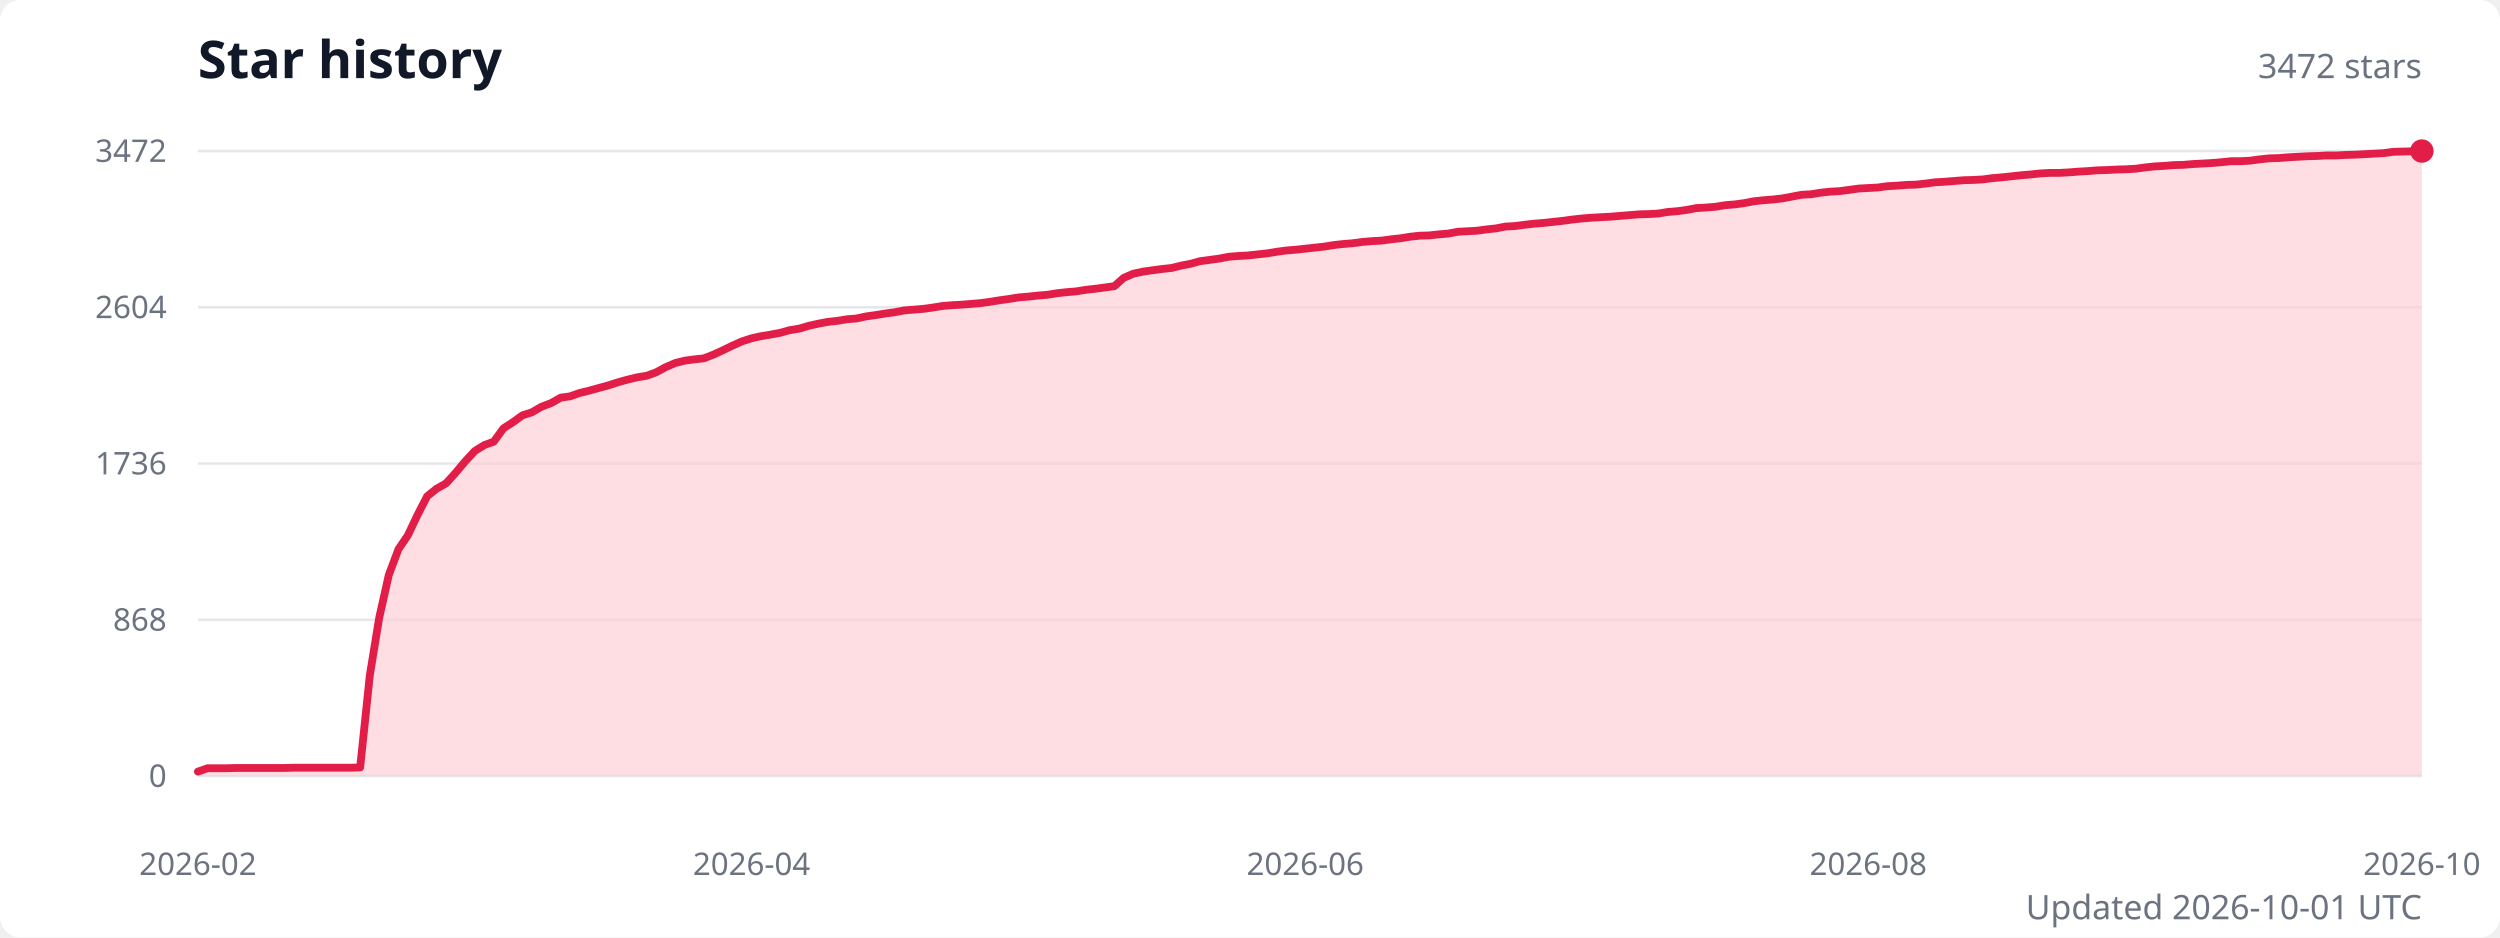
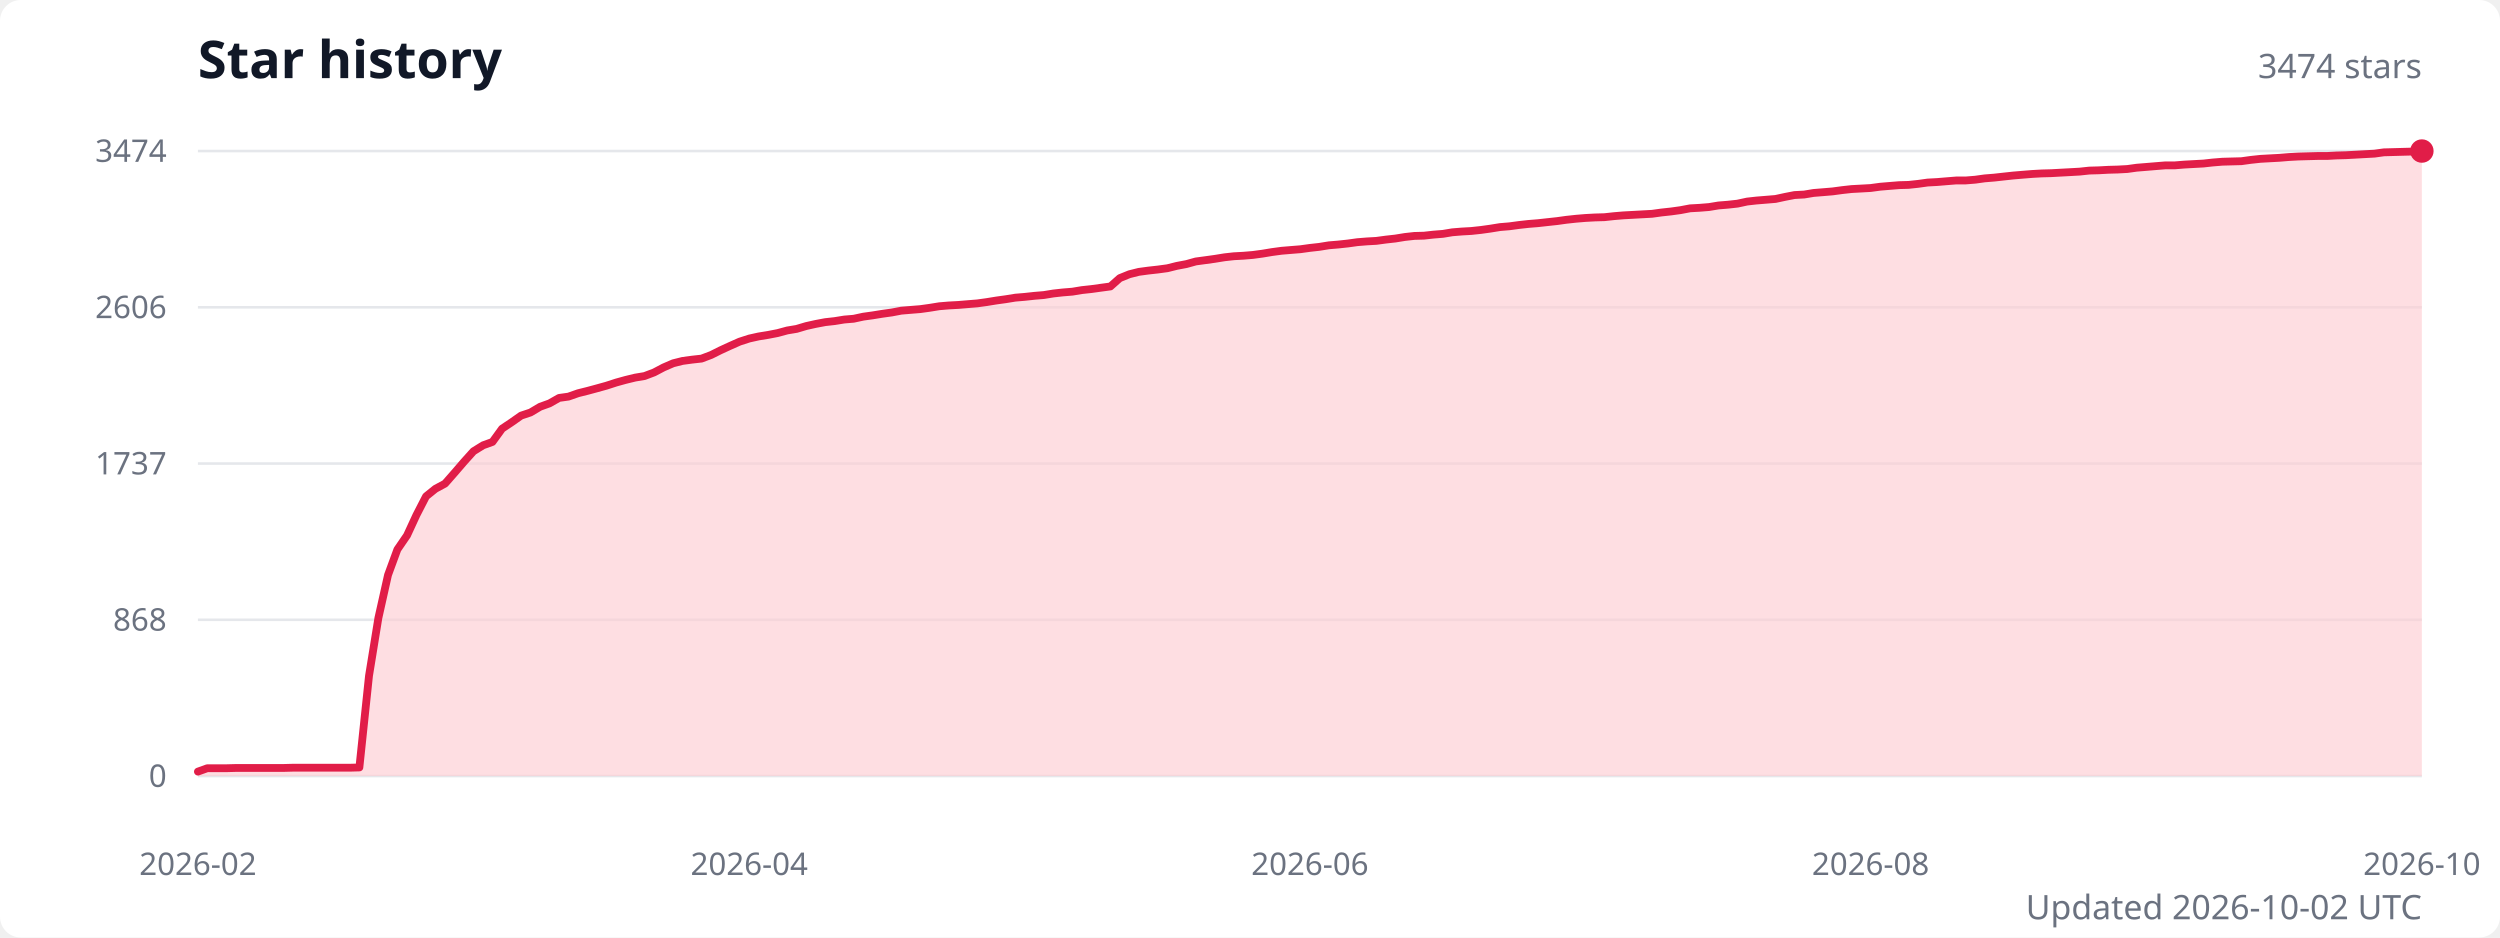
<svg xmlns="http://www.w3.org/2000/svg" width="960" height="360" viewBox="0 0 960 360" role="img" aria-labelledby="title description">
  <style>
    .title { fill: #111827; font: 600 20px system-ui, sans-serif; }
    .subtitle { fill: #6b7280; font: 13px system-ui, sans-serif; }
    .axis-label { fill: #6b7280; font: 12px system-ui, sans-serif; }
    .grid { stroke: #e5e7eb; stroke-width: 1; }
  </style>
  <rect width="100%" height="100%" fill="#ffffff" rx="8" />
  <text class="title" x="76" y="30">Star history</text>
-   <text class="subtitle" x="930" y="30" text-anchor="end">3472 stars</text>
+   <text class="subtitle" x="930" y="30" text-anchor="end">3474 stars</text>
  <line class="grid" x1="76" y1="298" x2="930" y2="298" />
  <text class="axis-label" x="64" y="298" text-anchor="end" dominant-baseline="middle">0</text>
  <line class="grid" x1="76" y1="238" x2="930" y2="238" />
  <text class="axis-label" x="64" y="238" text-anchor="end" dominant-baseline="middle">868</text>
  <line class="grid" x1="76" y1="178" x2="930" y2="178" />
-   <text class="axis-label" x="64" y="178" text-anchor="end" dominant-baseline="middle">1736</text>
+   <text class="axis-label" x="64" y="178" text-anchor="end" dominant-baseline="middle">1737</text>
  <line class="grid" x1="76" y1="118" x2="930" y2="118" />
-   <text class="axis-label" x="64" y="118" text-anchor="end" dominant-baseline="middle">2604</text>
+   <text class="axis-label" x="64" y="118" text-anchor="end" dominant-baseline="middle">2606</text>
  <line class="grid" x1="76" y1="58" x2="930" y2="58" />
-   <text class="axis-label" x="64" y="58" text-anchor="end" dominant-baseline="middle">3472</text>
-   <path d="M 76 298 L 76,296.3 79.7,295 83.3,295 87,295 90.7,294.9 94.3,294.9 98,294.9 101.7,294.9 105.3,294.9 109,294.9 112.7,294.8 116.3,294.8 120,294.8 123.6,294.8 127.3,294.8 131,294.8 134.6,294.8 138.3,294.7 142,259.4 145.6,237.3 149.3,220.8 153,210.9 156.6,205.6 160.3,197.8 164,190.6 167.6,187.7 171.3,185.6 175,181.5 178.6,177.2 182.3,173.2 186,170.9 189.6,169.6 193.3,164.5 197,162.1 200.6,159.5 204.3,158.3 207.9,156.2 211.6,154.8 215.3,152.7 218.9,152.2 222.6,150.9 226.3,150 229.9,149 233.6,148 237.3,146.8 240.9,145.8 244.6,144.9 248.3,144.3 251.9,143 255.6,141 259.3,139.4 262.9,138.5 266.6,138 270.3,137.6 273.9,136.2 277.6,134.5 281.3,132.7 284.9,131.1 288.6,129.9 292.2,129.1 295.9,128.5 299.6,127.8 303.2,126.8 306.9,126.2 310.6,125.1 314.2,124.3 317.9,123.6 321.6,123.2 325.2,122.6 328.9,122.3 332.6,121.5 336.2,121 339.9,120.4 343.6,119.9 347.2,119.2 350.9,118.9 354.6,118.6 358.2,118.1 361.9,117.5 365.6,117.2 369.2,117 372.9,116.7 376.5,116.4 380.2,115.9 383.9,115.3 387.5,114.8 391.2,114.2 394.9,113.9 398.5,113.5 402.2,113.2 405.9,112.6 409.5,112.2 413.2,111.9 416.9,111.3 420.5,110.9 424.2,110.4 427.9,109.9 431.5,106.7 435.2,105.1 438.9,104.3 442.5,103.8 446.2,103.3 449.9,102.9 453.5,102 457.2,101.3 460.8,100.3 464.5,99.8 468.2,99.3 471.8,98.6 475.5,98.3 479.2,98.1 482.8,97.7 486.5,97.3 490.2,96.7 493.8,96.2 497.5,95.9 501.2,95.5 504.8,95.1 508.5,94.7 512.2,94.1 515.8,93.7 519.5,93.4 523.2,92.9 526.8,92.6 530.5,92.4 534.2,91.9 537.8,91.5 541.5,90.9 545.2,90.5 548.8,90.4 552.5,90 556.1,89.7 559.8,89 563.5,88.8 567.1,88.6 570.8,88.1 574.5,87.7 578.1,87 581.8,86.8 585.5,86.3 589.1,85.9 592.8,85.6 596.5,85.2 600.1,84.8 603.8,84.3 607.5,83.9 611.1,83.6 614.8,83.4 618.5,83.2 622.1,82.9 625.8,82.6 629.5,82.3 633.1,82.2 636.8,82 640.4,81.4 644.1,81.1 647.8,80.6 651.4,79.9 655.1,79.7 658.8,79.4 662.4,78.8 666.1,78.5 669.8,78 673.4,77.3 677.1,76.9 680.8,76.6 684.4,76.2 688.1,75.5 691.8,74.8 695.4,74.6 699.1,74 702.8,73.6 706.4,73.4 710.1,72.9 713.8,72.4 717.4,72.2 721.1,72 724.7,71.5 728.4,71.3 732.1,71 735.7,70.9 739.4,70.5 743.1,70 746.7,69.8 750.4,69.5 754.1,69.2 757.7,69.1 761.4,68.9 765.1,68.4 768.7,68.1 772.4,67.7 776.1,67.3 779.7,67 783.4,66.6 787.1,66.4 790.7,66.4 794.4,66.2 798.1,65.9 801.7,65.7 805.4,65.4 809,65.3 812.7,65.1 816.4,65 820,64.8 823.7,64.3 827.4,63.9 831,63.7 834.7,63.4 838.4,63.3 842,63 845.7,62.8 849.4,62.6 853,62.3 856.7,61.9 860.4,61.9 864,61.7 867.7,61.2 871.4,60.8 875,60.7 878.7,60.4 882.4,60.2 886,60 889.7,59.9 893.3,59.7 897,59.7 900.7,59.5 904.3,59.4 908,59.2 911.7,59 915.3,58.8 919,58.3 922.7,58.2 926.3,58.1 930,58 L 930 298 Z" fill="#fecdd3" opacity="0.65" />
-   <polyline points="76,296.3 79.7,295 83.3,295 87,295 90.7,294.9 94.3,294.9 98,294.9 101.7,294.9 105.3,294.9 109,294.9 112.7,294.8 116.3,294.8 120,294.8 123.6,294.8 127.3,294.8 131,294.8 134.6,294.8 138.3,294.7 142,259.4 145.6,237.3 149.3,220.8 153,210.9 156.6,205.6 160.3,197.8 164,190.6 167.6,187.7 171.3,185.6 175,181.5 178.6,177.2 182.3,173.2 186,170.9 189.6,169.6 193.3,164.5 197,162.1 200.6,159.5 204.3,158.3 207.9,156.2 211.6,154.8 215.3,152.7 218.9,152.2 222.6,150.9 226.3,150 229.9,149 233.6,148 237.3,146.8 240.9,145.8 244.6,144.9 248.3,144.3 251.9,143 255.6,141 259.3,139.4 262.9,138.5 266.6,138 270.3,137.6 273.9,136.2 277.6,134.5 281.3,132.7 284.9,131.1 288.6,129.9 292.2,129.1 295.9,128.5 299.6,127.8 303.2,126.8 306.9,126.2 310.6,125.1 314.2,124.3 317.9,123.6 321.6,123.2 325.2,122.6 328.9,122.3 332.6,121.5 336.2,121 339.9,120.4 343.6,119.9 347.2,119.2 350.9,118.9 354.6,118.6 358.2,118.1 361.9,117.5 365.6,117.2 369.2,117 372.9,116.7 376.5,116.4 380.2,115.9 383.9,115.3 387.5,114.8 391.2,114.2 394.9,113.9 398.5,113.5 402.2,113.2 405.9,112.6 409.5,112.2 413.2,111.9 416.9,111.3 420.5,110.9 424.2,110.4 427.9,109.9 431.5,106.7 435.2,105.1 438.9,104.3 442.5,103.8 446.2,103.3 449.9,102.9 453.5,102 457.2,101.3 460.8,100.3 464.5,99.8 468.2,99.3 471.8,98.6 475.5,98.3 479.2,98.1 482.8,97.7 486.5,97.3 490.2,96.7 493.8,96.2 497.5,95.9 501.2,95.5 504.8,95.1 508.5,94.7 512.2,94.1 515.8,93.7 519.5,93.4 523.2,92.9 526.8,92.6 530.5,92.4 534.2,91.9 537.8,91.5 541.5,90.9 545.2,90.5 548.8,90.4 552.5,90 556.1,89.7 559.8,89 563.5,88.8 567.1,88.6 570.8,88.1 574.5,87.7 578.1,87 581.8,86.8 585.5,86.3 589.1,85.9 592.8,85.6 596.5,85.2 600.1,84.8 603.8,84.3 607.5,83.9 611.1,83.6 614.8,83.4 618.5,83.2 622.1,82.9 625.8,82.6 629.5,82.3 633.1,82.2 636.8,82 640.4,81.4 644.1,81.1 647.8,80.6 651.4,79.9 655.1,79.7 658.8,79.4 662.4,78.8 666.1,78.5 669.8,78 673.4,77.3 677.1,76.9 680.8,76.6 684.4,76.2 688.1,75.5 691.8,74.8 695.4,74.6 699.1,74 702.8,73.6 706.4,73.4 710.1,72.9 713.8,72.4 717.4,72.2 721.1,72 724.7,71.5 728.4,71.3 732.1,71 735.7,70.9 739.4,70.5 743.1,70 746.7,69.8 750.4,69.5 754.1,69.2 757.7,69.1 761.4,68.9 765.1,68.4 768.7,68.1 772.4,67.7 776.1,67.3 779.7,67 783.4,66.6 787.1,66.4 790.7,66.4 794.4,66.2 798.1,65.9 801.7,65.7 805.4,65.4 809,65.3 812.7,65.1 816.4,65 820,64.8 823.7,64.3 827.4,63.9 831,63.7 834.7,63.4 838.4,63.3 842,63 845.7,62.8 849.4,62.6 853,62.3 856.7,61.9 860.4,61.9 864,61.7 867.7,61.2 871.4,60.8 875,60.7 878.7,60.4 882.4,60.2 886,60 889.7,59.9 893.3,59.7 897,59.7 900.7,59.5 904.3,59.4 908,59.2 911.7,59 915.3,58.8 919,58.3 922.7,58.2 926.3,58.1 930,58" fill="none" stroke="#e11d48" stroke-width="3" stroke-linecap="round" stroke-linejoin="round" />
+   <text class="axis-label" x="64" y="58" text-anchor="end" dominant-baseline="middle">3474</text>
+   <path d="M 76 298 L 76,296.3 79.6,295 83.3,295 86.9,295 90.6,294.9 94.2,294.9 97.9,294.9 101.5,294.9 105.2,294.9 108.8,294.9 112.5,294.8 116.1,294.8 119.8,294.8 123.4,294.8 127.1,294.8 130.7,294.8 134.4,294.8 138,294.7 141.7,259.5 145.3,237.3 149,220.8 152.6,211 156.3,205.6 159.9,197.8 163.6,190.6 167.2,187.7 170.9,185.7 174.5,181.6 178.2,177.3 181.8,173.3 185.5,171 189.1,169.7 192.8,164.6 196.4,162.2 200.1,159.6 203.7,158.4 207.4,156.2 211,154.9 214.7,152.8 218.3,152.3 222,151 225.6,150.1 229.3,149.1 232.9,148.1 236.6,146.9 240.2,145.9 243.9,145 247.5,144.4 251.2,143 254.8,141.1 258.5,139.5 262.1,138.6 265.8,138.1 269.4,137.7 273.1,136.3 276.7,134.5 280.4,132.8 284,131.2 287.7,130 291.3,129.2 295,128.6 298.6,127.9 302.3,126.9 305.9,126.3 309.6,125.2 313.2,124.4 316.9,123.7 320.5,123.3 324.2,122.7 327.8,122.4 331.5,121.6 335.1,121.1 338.8,120.5 342.4,120 346.1,119.3 349.7,119 353.4,118.7 357,118.2 360.7,117.6 364.3,117.3 368,117.1 371.6,116.8 375.3,116.5 378.9,116 382.6,115.4 386.2,114.9 389.9,114.3 393.5,114 397.2,113.6 400.8,113.3 404.5,112.7 408.1,112.3 411.8,112 415.4,111.4 419.1,111 422.7,110.5 426.4,110 430,106.8 433.7,105.3 437.3,104.4 441,103.9 444.6,103.5 448.3,103 451.9,102.1 455.6,101.4 459.2,100.4 462.9,99.9 466.5,99.4 470.2,98.8 473.8,98.4 477.5,98.2 481.1,97.9 484.8,97.4 488.4,96.8 492.1,96.3 495.7,96 499.4,95.7 503,95.2 506.6,94.8 510.3,94.2 513.9,93.9 517.6,93.5 521.2,93 524.9,92.7 528.5,92.5 532.2,92 535.8,91.6 539.5,91 543.1,90.6 546.8,90.5 550.4,90.1 554.1,89.8 557.7,89.2 561.4,88.9 565,88.7 568.7,88.3 572.3,87.8 576,87.2 579.6,86.9 583.3,86.4 586.9,86 590.6,85.7 594.2,85.3 597.9,84.9 601.5,84.4 605.2,84 608.8,83.7 612.5,83.5 616.1,83.4 619.8,83 623.4,82.7 627.1,82.5 630.7,82.3 634.4,82.1 638,81.6 641.7,81.2 645.3,80.7 649,80 652.6,79.8 656.3,79.5 659.9,78.9 663.6,78.6 667.2,78.2 670.9,77.4 674.5,77 678.2,76.7 681.8,76.4 685.5,75.6 689.1,74.9 692.8,74.7 696.4,74.1 700.1,73.8 703.7,73.5 707.4,73 711,72.6 714.7,72.4 718.3,72.2 722,71.7 725.6,71.4 729.3,71.1 732.9,71 736.6,70.6 740.2,70.1 743.9,69.9 747.5,69.6 751.2,69.3 754.8,69.3 758.5,69 762.1,68.5 765.8,68.2 769.4,67.8 773.1,67.4 776.7,67.1 780.4,66.8 784,66.6 787.7,66.5 791.3,66.3 795,66.1 798.6,65.9 802.3,65.5 805.9,65.4 809.6,65.2 813.2,65.1 816.9,64.9 820.5,64.4 824.2,64.1 827.8,63.8 831.5,63.5 835.1,63.5 838.8,63.2 842.4,63 846.1,62.8 849.7,62.4 853.4,62.1 857,62 860.7,61.9 864.3,61.4 868,61 871.6,60.8 875.3,60.6 878.9,60.3 882.6,60.1 886.2,60 889.9,59.9 893.5,59.9 897.2,59.7 900.8,59.6 904.5,59.4 908.1,59.2 911.8,59 915.4,58.5 919.1,58.4 922.7,58.3 926.4,58.2 930,58 L 930 298 Z" fill="#fecdd3" opacity="0.65" />
+   <polyline points="76,296.3 79.6,295 83.3,295 86.9,295 90.6,294.9 94.2,294.9 97.9,294.9 101.5,294.9 105.2,294.9 108.8,294.9 112.5,294.8 116.1,294.8 119.8,294.8 123.4,294.8 127.1,294.8 130.7,294.8 134.4,294.8 138,294.7 141.7,259.5 145.3,237.3 149,220.8 152.6,211 156.3,205.6 159.9,197.8 163.6,190.6 167.2,187.7 170.9,185.7 174.5,181.6 178.2,177.3 181.8,173.3 185.5,171 189.1,169.7 192.8,164.6 196.4,162.2 200.1,159.6 203.7,158.4 207.4,156.2 211,154.9 214.7,152.8 218.3,152.3 222,151 225.6,150.1 229.3,149.1 232.9,148.1 236.6,146.9 240.2,145.9 243.9,145 247.5,144.4 251.2,143 254.8,141.1 258.5,139.5 262.1,138.6 265.8,138.1 269.4,137.7 273.1,136.3 276.7,134.5 280.4,132.8 284,131.2 287.7,130 291.3,129.2 295,128.6 298.6,127.9 302.3,126.9 305.9,126.3 309.6,125.2 313.2,124.4 316.9,123.7 320.5,123.3 324.2,122.7 327.8,122.4 331.5,121.6 335.1,121.1 338.8,120.5 342.4,120 346.1,119.3 349.7,119 353.4,118.7 357,118.2 360.7,117.6 364.3,117.3 368,117.1 371.6,116.8 375.3,116.5 378.9,116 382.6,115.4 386.2,114.9 389.9,114.3 393.5,114 397.2,113.6 400.8,113.3 404.5,112.7 408.1,112.3 411.8,112 415.4,111.4 419.1,111 422.7,110.5 426.4,110 430,106.8 433.7,105.3 437.3,104.4 441,103.9 444.6,103.5 448.3,103 451.9,102.1 455.6,101.4 459.2,100.4 462.9,99.9 466.5,99.4 470.2,98.8 473.8,98.4 477.5,98.2 481.1,97.9 484.8,97.4 488.4,96.8 492.1,96.3 495.7,96 499.4,95.7 503,95.2 506.6,94.8 510.3,94.2 513.9,93.9 517.6,93.5 521.2,93 524.9,92.7 528.5,92.5 532.2,92 535.8,91.6 539.5,91 543.1,90.6 546.8,90.5 550.4,90.1 554.1,89.8 557.7,89.2 561.4,88.9 565,88.7 568.7,88.3 572.3,87.8 576,87.2 579.6,86.9 583.3,86.4 586.9,86 590.6,85.7 594.2,85.3 597.9,84.9 601.5,84.4 605.2,84 608.8,83.7 612.5,83.5 616.1,83.4 619.8,83 623.4,82.7 627.1,82.5 630.7,82.3 634.4,82.1 638,81.6 641.7,81.2 645.3,80.7 649,80 652.6,79.8 656.3,79.5 659.9,78.9 663.6,78.6 667.2,78.2 670.9,77.4 674.5,77 678.2,76.7 681.8,76.4 685.5,75.6 689.1,74.9 692.8,74.7 696.4,74.1 700.1,73.8 703.7,73.5 707.4,73 711,72.6 714.7,72.4 718.3,72.2 722,71.7 725.6,71.4 729.3,71.1 732.9,71 736.6,70.6 740.2,70.1 743.9,69.9 747.5,69.6 751.2,69.3 754.8,69.3 758.5,69 762.1,68.5 765.8,68.2 769.4,67.8 773.1,67.4 776.7,67.1 780.4,66.8 784,66.6 787.7,66.5 791.3,66.3 795,66.1 798.6,65.9 802.3,65.5 805.9,65.4 809.6,65.2 813.2,65.1 816.9,64.9 820.5,64.4 824.2,64.1 827.8,63.8 831.5,63.5 835.1,63.5 838.8,63.2 842.4,63 846.1,62.8 849.7,62.4 853.4,62.1 857,62 860.7,61.9 864.3,61.4 868,61 871.6,60.8 875.3,60.6 878.9,60.3 882.6,60.1 886.2,60 889.9,59.9 893.5,59.9 897.2,59.7 900.8,59.6 904.5,59.4 908.1,59.2 911.8,59 915.4,58.5 919.1,58.4 922.7,58.3 926.4,58.2 930,58" fill="none" stroke="#e11d48" stroke-width="3" stroke-linecap="round" stroke-linejoin="round" />
  <circle cx="930" cy="58" r="4.5" fill="#e11d48" />
  <text class="axis-label" x="76" y="336" text-anchor="middle">2026-02</text>
-   <text class="axis-label" x="288.6" y="336" text-anchor="middle">2026-04</text>
-   <text class="axis-label" x="501.2" y="336" text-anchor="middle">2026-06</text>
-   <text class="axis-label" x="717.4" y="336" text-anchor="middle">2026-08</text>
+   <text class="axis-label" x="287.7" y="336" text-anchor="middle">2026-04</text>
+   <text class="axis-label" x="503" y="336" text-anchor="middle">2026-06</text>
+   <text class="axis-label" x="718.3" y="336" text-anchor="middle">2026-08</text>
  <text class="axis-label" x="930" y="336" text-anchor="middle">2026-10</text>
-   <text class="subtitle" x="930" y="353" text-anchor="end">Updated 2026-10-01 UTC</text>
+   <text class="subtitle" x="930" y="353" text-anchor="end">Updated 2026-10-02 UTC</text>
</svg>
